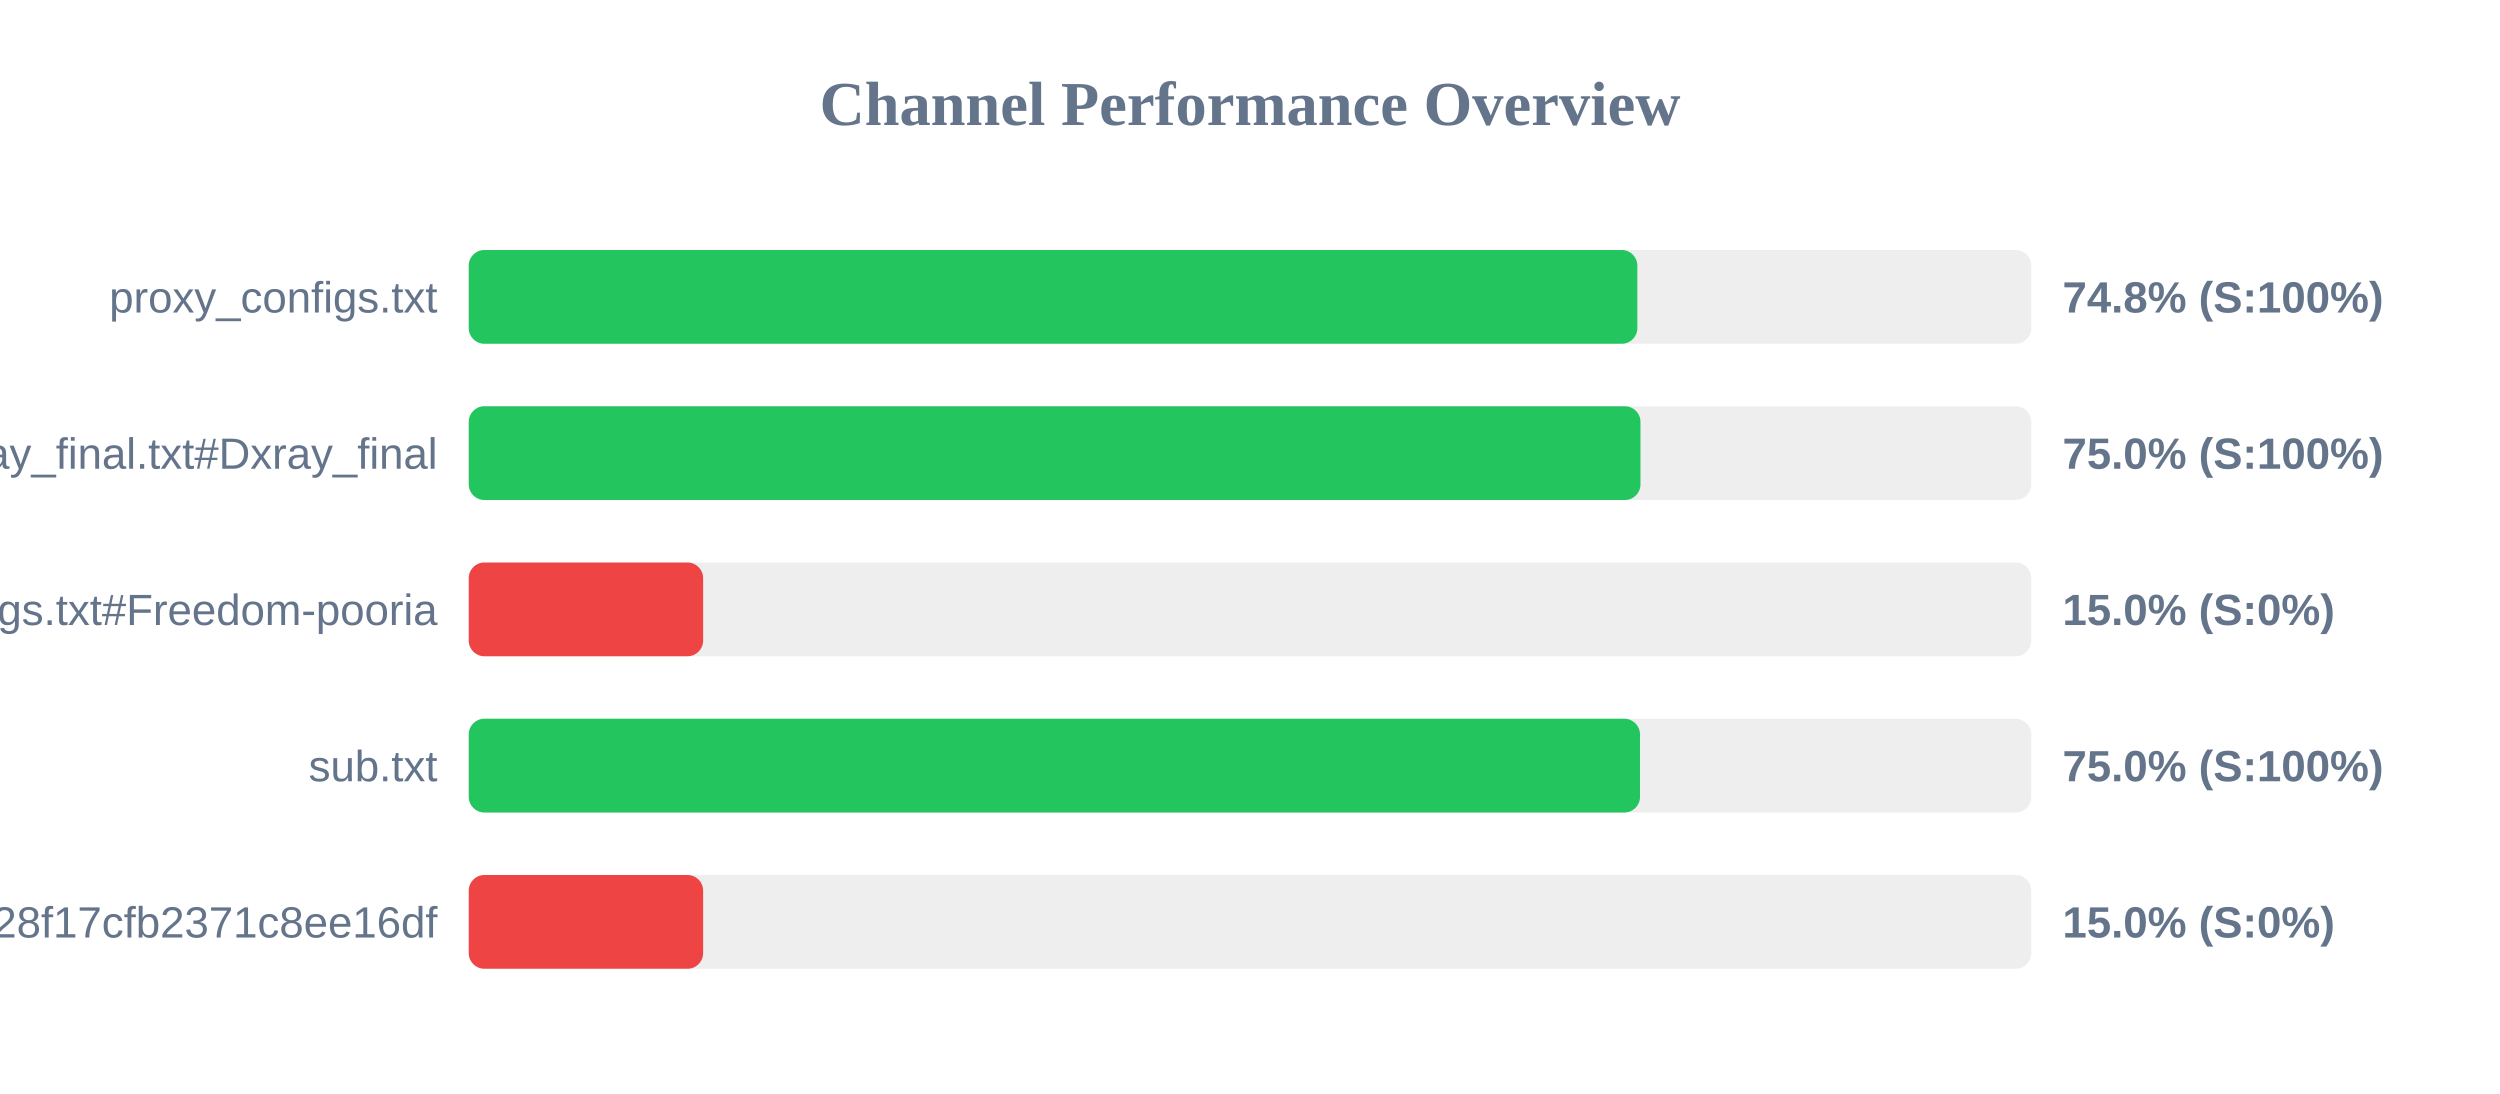
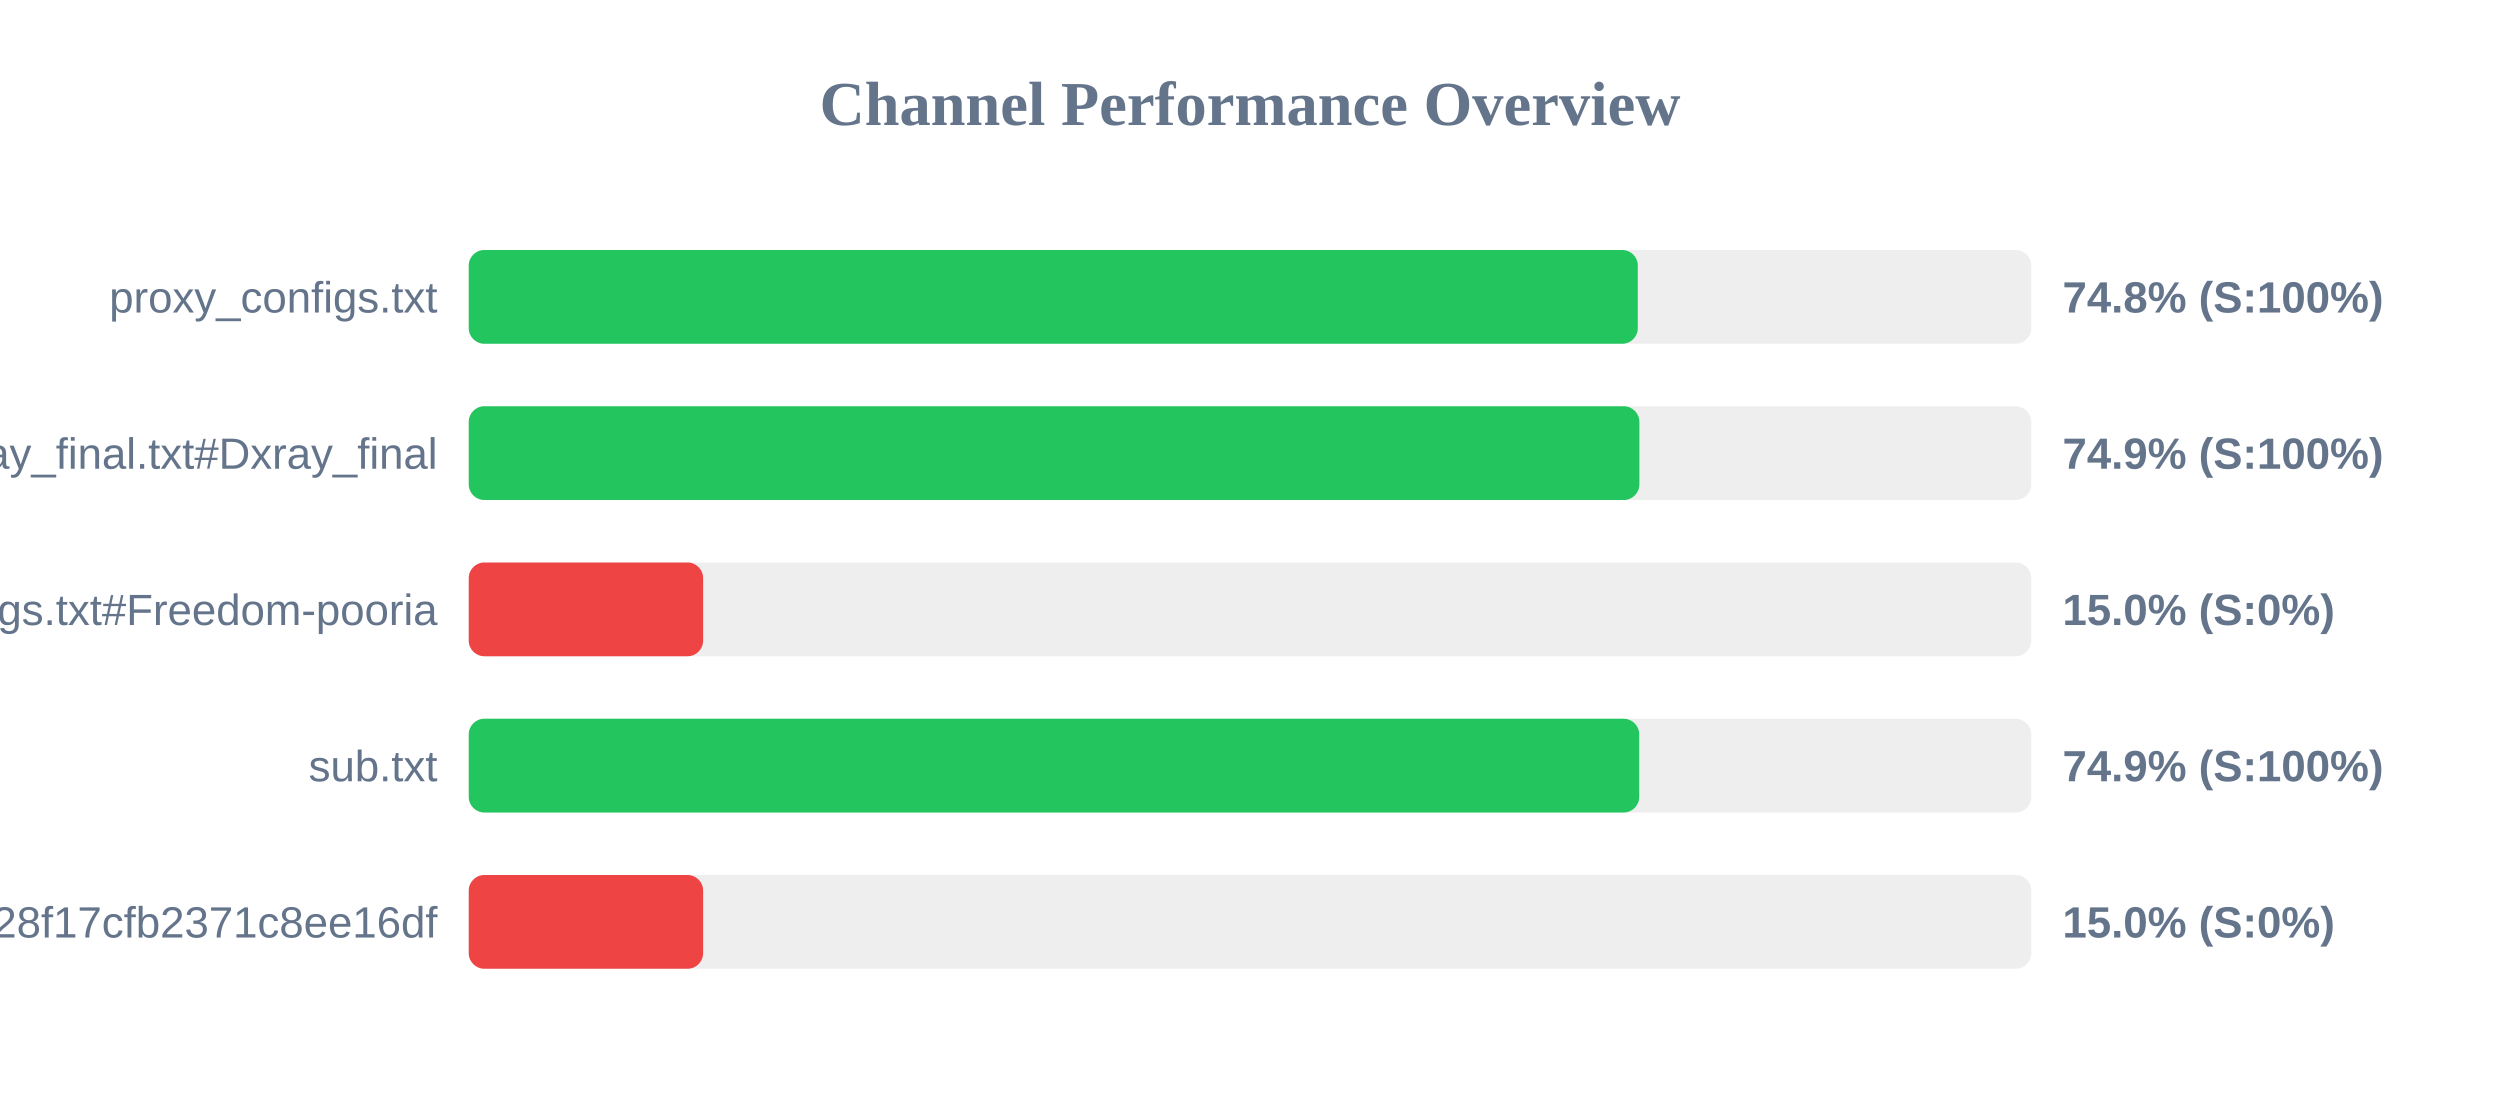
<svg xmlns="http://www.w3.org/2000/svg" width="800" height="350" version="1.1">
  <style>
        .row { font: 14px Arial; fill: #64748b; }
        .score { font: bold 14px Arial; fill: #64748b; }
    </style>
  <text x="400" y="40" text-anchor="middle" font-size="20px" font-weight="bold" fill="#64748b">Channel Performance Overview</text>
  <rect x="150" y="80" width="500" height="30" fill="#eee" rx="5" />
-   <rect x="150" y="80" width="373.95" height="30" fill="#22c55e" rx="5" />
+   <rect x="150" y="80" width="374.1" height="30" fill="#22c55e" rx="5" />
  <text x="140" y="100" text-anchor="end" class="row">proxy_configs.txt</text>
  <text x="660" y="100" text-anchor="start" class="score">74.8% (S:100%)</text>
  <rect x="150" y="130" width="500" height="30" fill="#eee" rx="5" />
-   <rect x="150" y="130" width="374.95" height="30" fill="#22c55e" rx="5" />
+   <rect x="150" y="130" width="374.6" height="30" fill="#22c55e" rx="5" />
  <text x="140" y="150" text-anchor="end" class="row">xray_final.txt#Dxray_final</text>
-   <text x="660" y="150" text-anchor="start" class="score">75.0% (S:100%)</text>
+   <text x="660" y="150" text-anchor="start" class="score">74.9% (S:100%)</text>
  <rect x="150" y="180" width="500" height="30" fill="#eee" rx="5" />
  <rect x="150" y="180" width="75.0" height="30" fill="#ef4444" rx="5" />
  <text x="140" y="200" text-anchor="end" class="row">v2ray_configs.txt#Freedom-pooria</text>
  <text x="660" y="200" text-anchor="start" class="score">15.0% (S:0%)</text>
  <rect x="150" y="230" width="500" height="30" fill="#eee" rx="5" />
-   <rect x="150" y="230" width="374.8" height="30" fill="#22c55e" rx="5" />
+   <rect x="150" y="230" width="374.55" height="30" fill="#22c55e" rx="5" />
  <text x="140" y="250" text-anchor="end" class="row">sub.txt</text>
-   <text x="660" y="250" text-anchor="start" class="score">75.0% (S:100%)</text>
+   <text x="660" y="250" text-anchor="start" class="score">74.9% (S:100%)</text>
  <rect x="150" y="280" width="500" height="30" fill="#eee" rx="5" />
  <rect x="150" y="280" width="75.0" height="30" fill="#ef4444" rx="5" />
  <text x="140" y="300" text-anchor="end" class="row">?token=fedfed7b41b828f17cfb2371c8ee16df</text>
  <text x="660" y="300" text-anchor="start" class="score">15.0% (S:0%)</text>
</svg>
